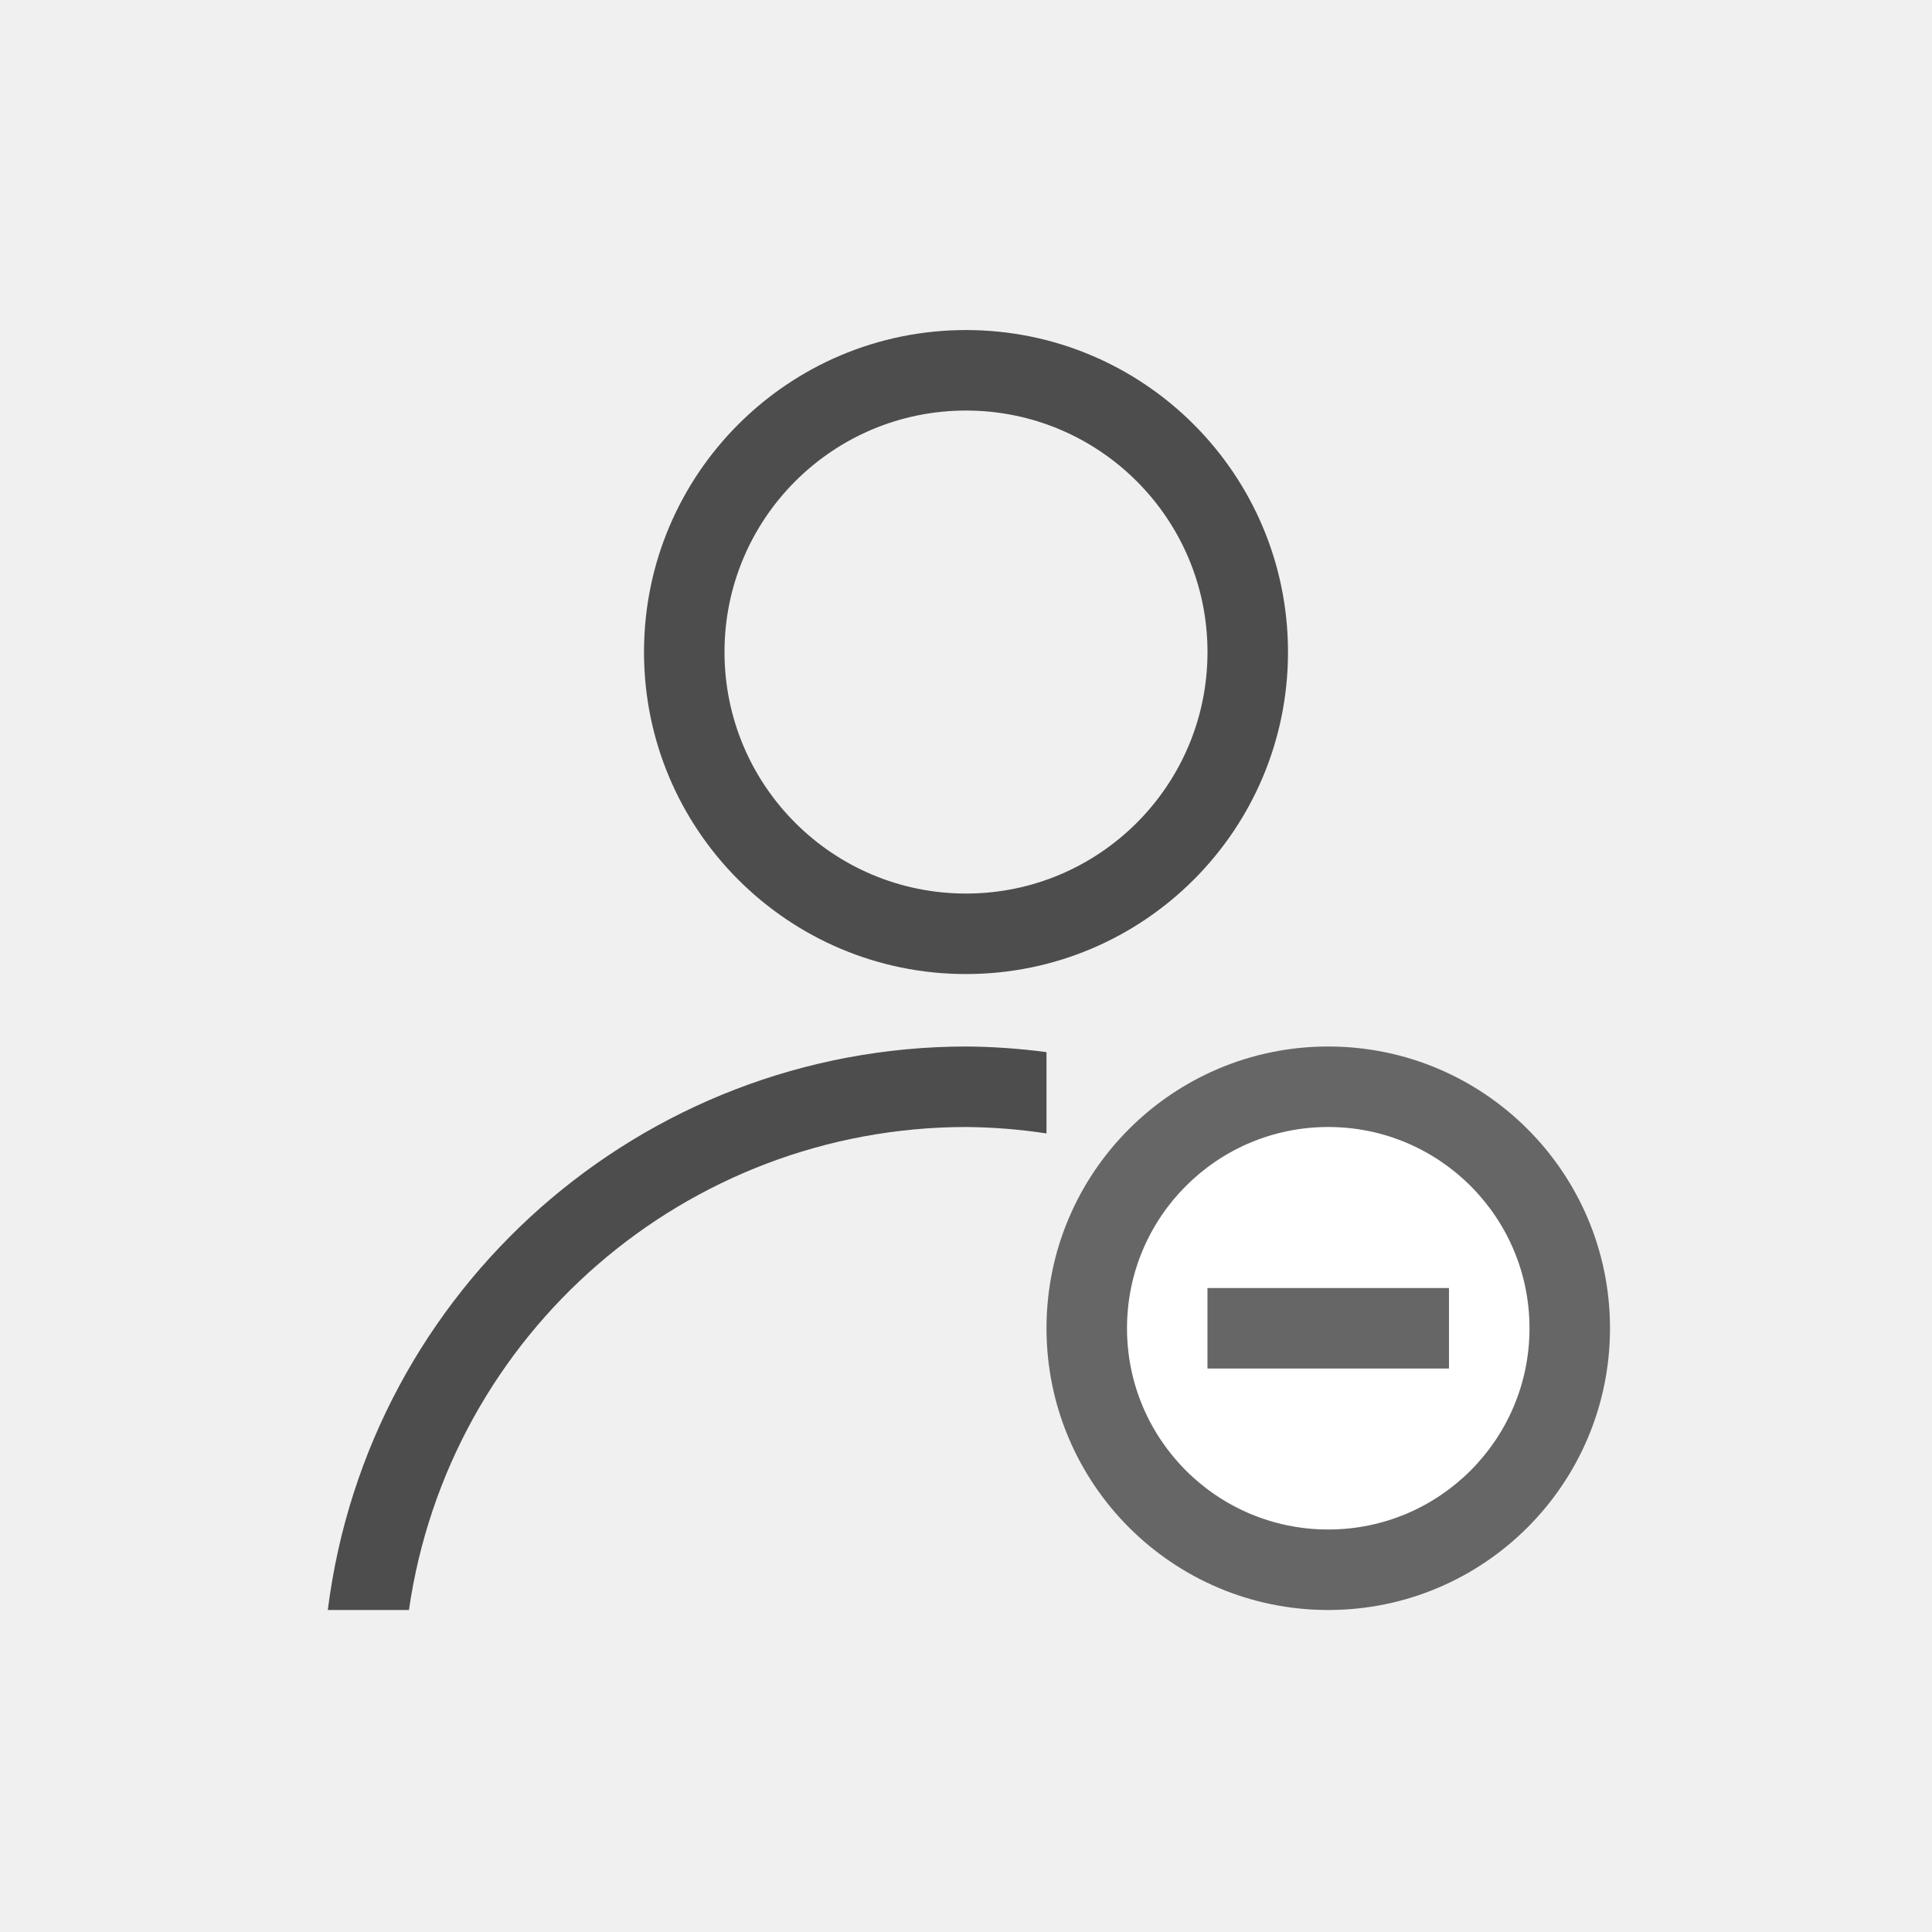
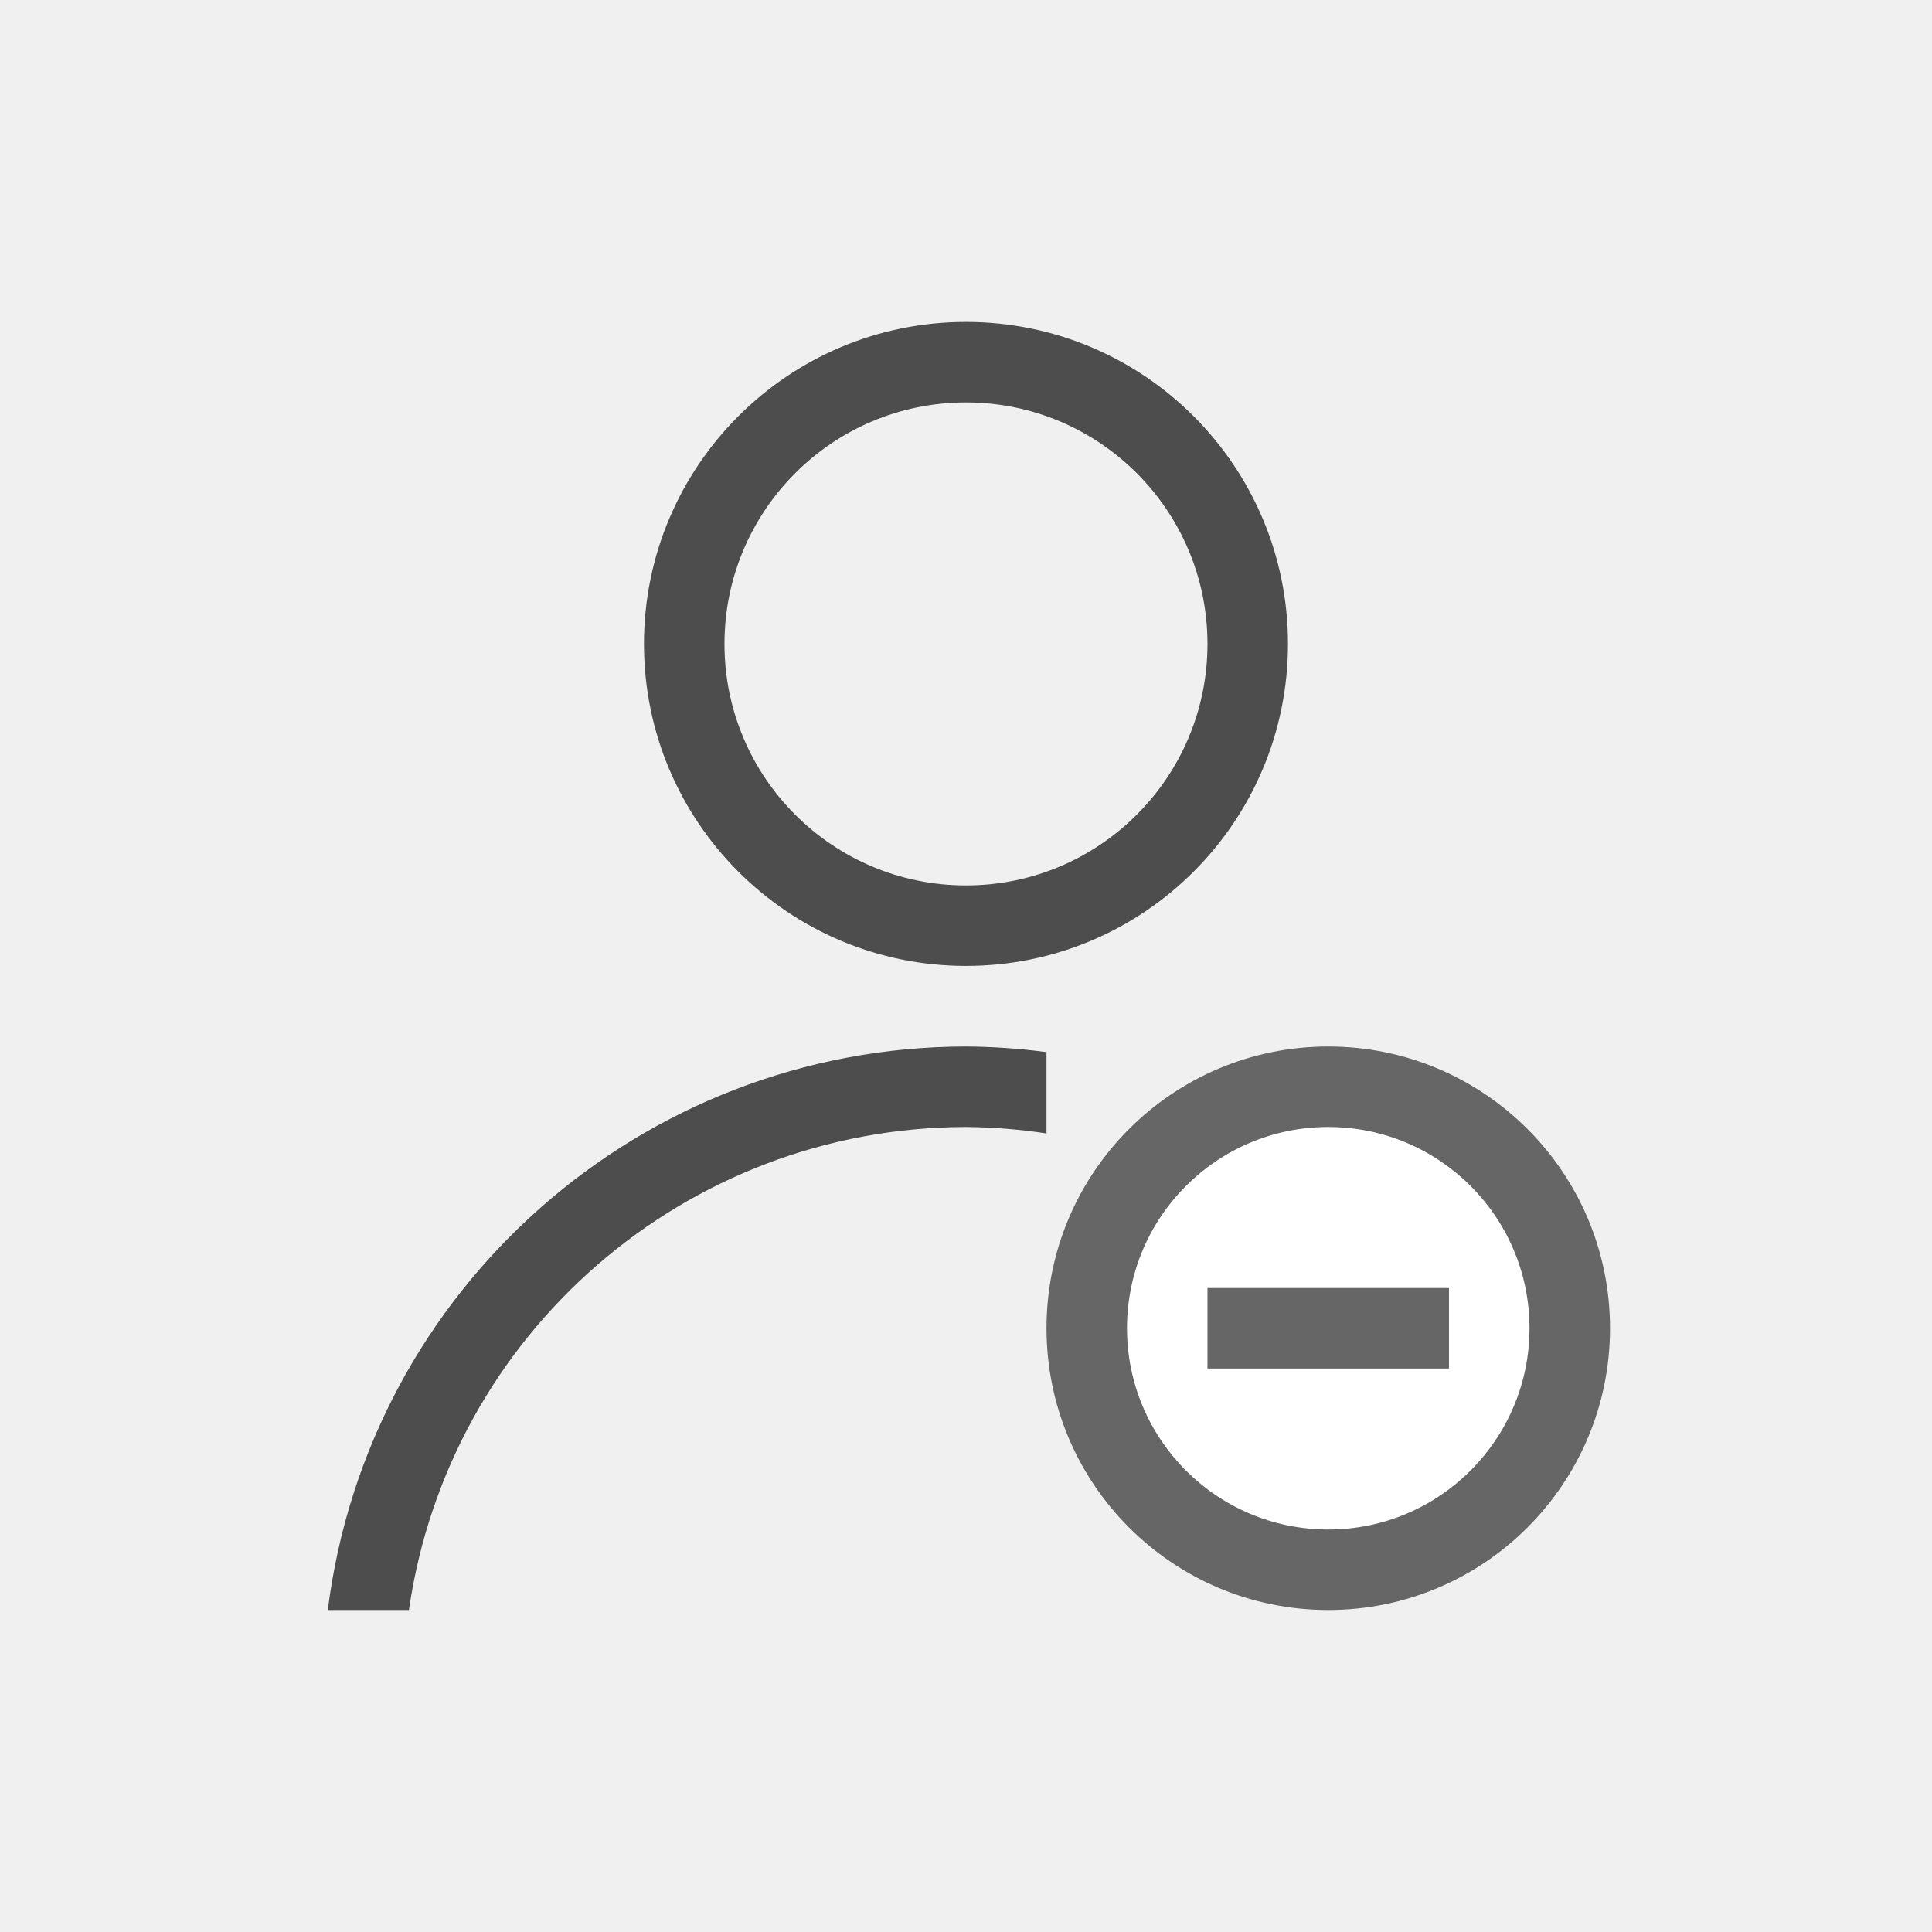
<svg xmlns="http://www.w3.org/2000/svg" width="24" height="24" id="svg3049" version="1.1">
  <defs id="defs3051" />
  <g id="layer1" transform="translate(-420.7143,-524.7907)">
    <ellipse style="opacity:1;fill:#ffffff;fill-opacity:1;stroke:none" id="path4146" cx="437.214" cy="541.291" rx="3.25" ry="3.25" />
-     <path style="opacity:1;fill:#4d4d4d;fill-opacity:1;stroke:none" d="M 12 4.1 A 4 4 0 0 0 8 8.1 A 4 4 0 0 0 12 12.1 A 4 4 0 0 0 16 8.1 A 4 4 0 0 0 12 4.1 z M 12 5.1 A 3 3 0 0 1 15 8.1 A 3 3 0 0 1 12 11.1 A 3 3 0 0 1 9 8.1 A 3 3 0 0 1 12 5.1 z " transform="translate(420.7143,524.7907)" id="path4149" />
+     <path style="opacity:1;fill:#4d4d4d;fill-opacity:1;stroke:none" d="m 432.714,528.79 a 4,4 0 0 0 -4,4 4,4 0 0 0 4,4 4,4 0 0 0 4,-4 4,4 0 0 0 -4,-4 z m 0,1 a 3,3 0 0 1 3,3 3,3 0 0 1 -3,3 3,3 0 0 1 -3,-3 3,3 0 0 1 3,-3 z" id="path4149" />
    <path style="opacity:1;fill:#4d4d4d;fill-opacity:1;stroke:none" d="M 12 13 A 8 8 0 0 0 4.072 20 L 5.08 20 A 7 7 0 0 1 12 14 A 7 7 0 0 1 13 14.08 L 13 13.07 A 8 8 0 0 0 12 13 z " transform="translate(420.7143,524.7907)" id="ellipse4156" />
    <path style="opacity:1;fill:#666666;fill-opacity:1;stroke:none" d="M 16.5 13 A 3.5 3.5 0 0 0 13 16.5 A 3.5 3.5 0 0 0 16.5 20 A 3.5 3.5 0 0 0 20 16.5 A 3.5 3.5 0 0 0 16.5 13 z M 16.5 14 A 2.5 2.5 0 0 1 19 16.5 A 2.5 2.5 0 0 1 16.5 19 A 2.5 2.5 0 0 1 14 16.5 A 2.5 2.5 0 0 1 16.5 14 z " transform="translate(420.7143,524.7907)" id="path4167" />
    <rect style="opacity:1;fill:#666666;fill-opacity:1;stroke:none" id="rect4152" width="1" height="3" x="540.791" y="-438.714" transform="matrix(0,1,-1,0,0,0)" />
  </g>
</svg>
